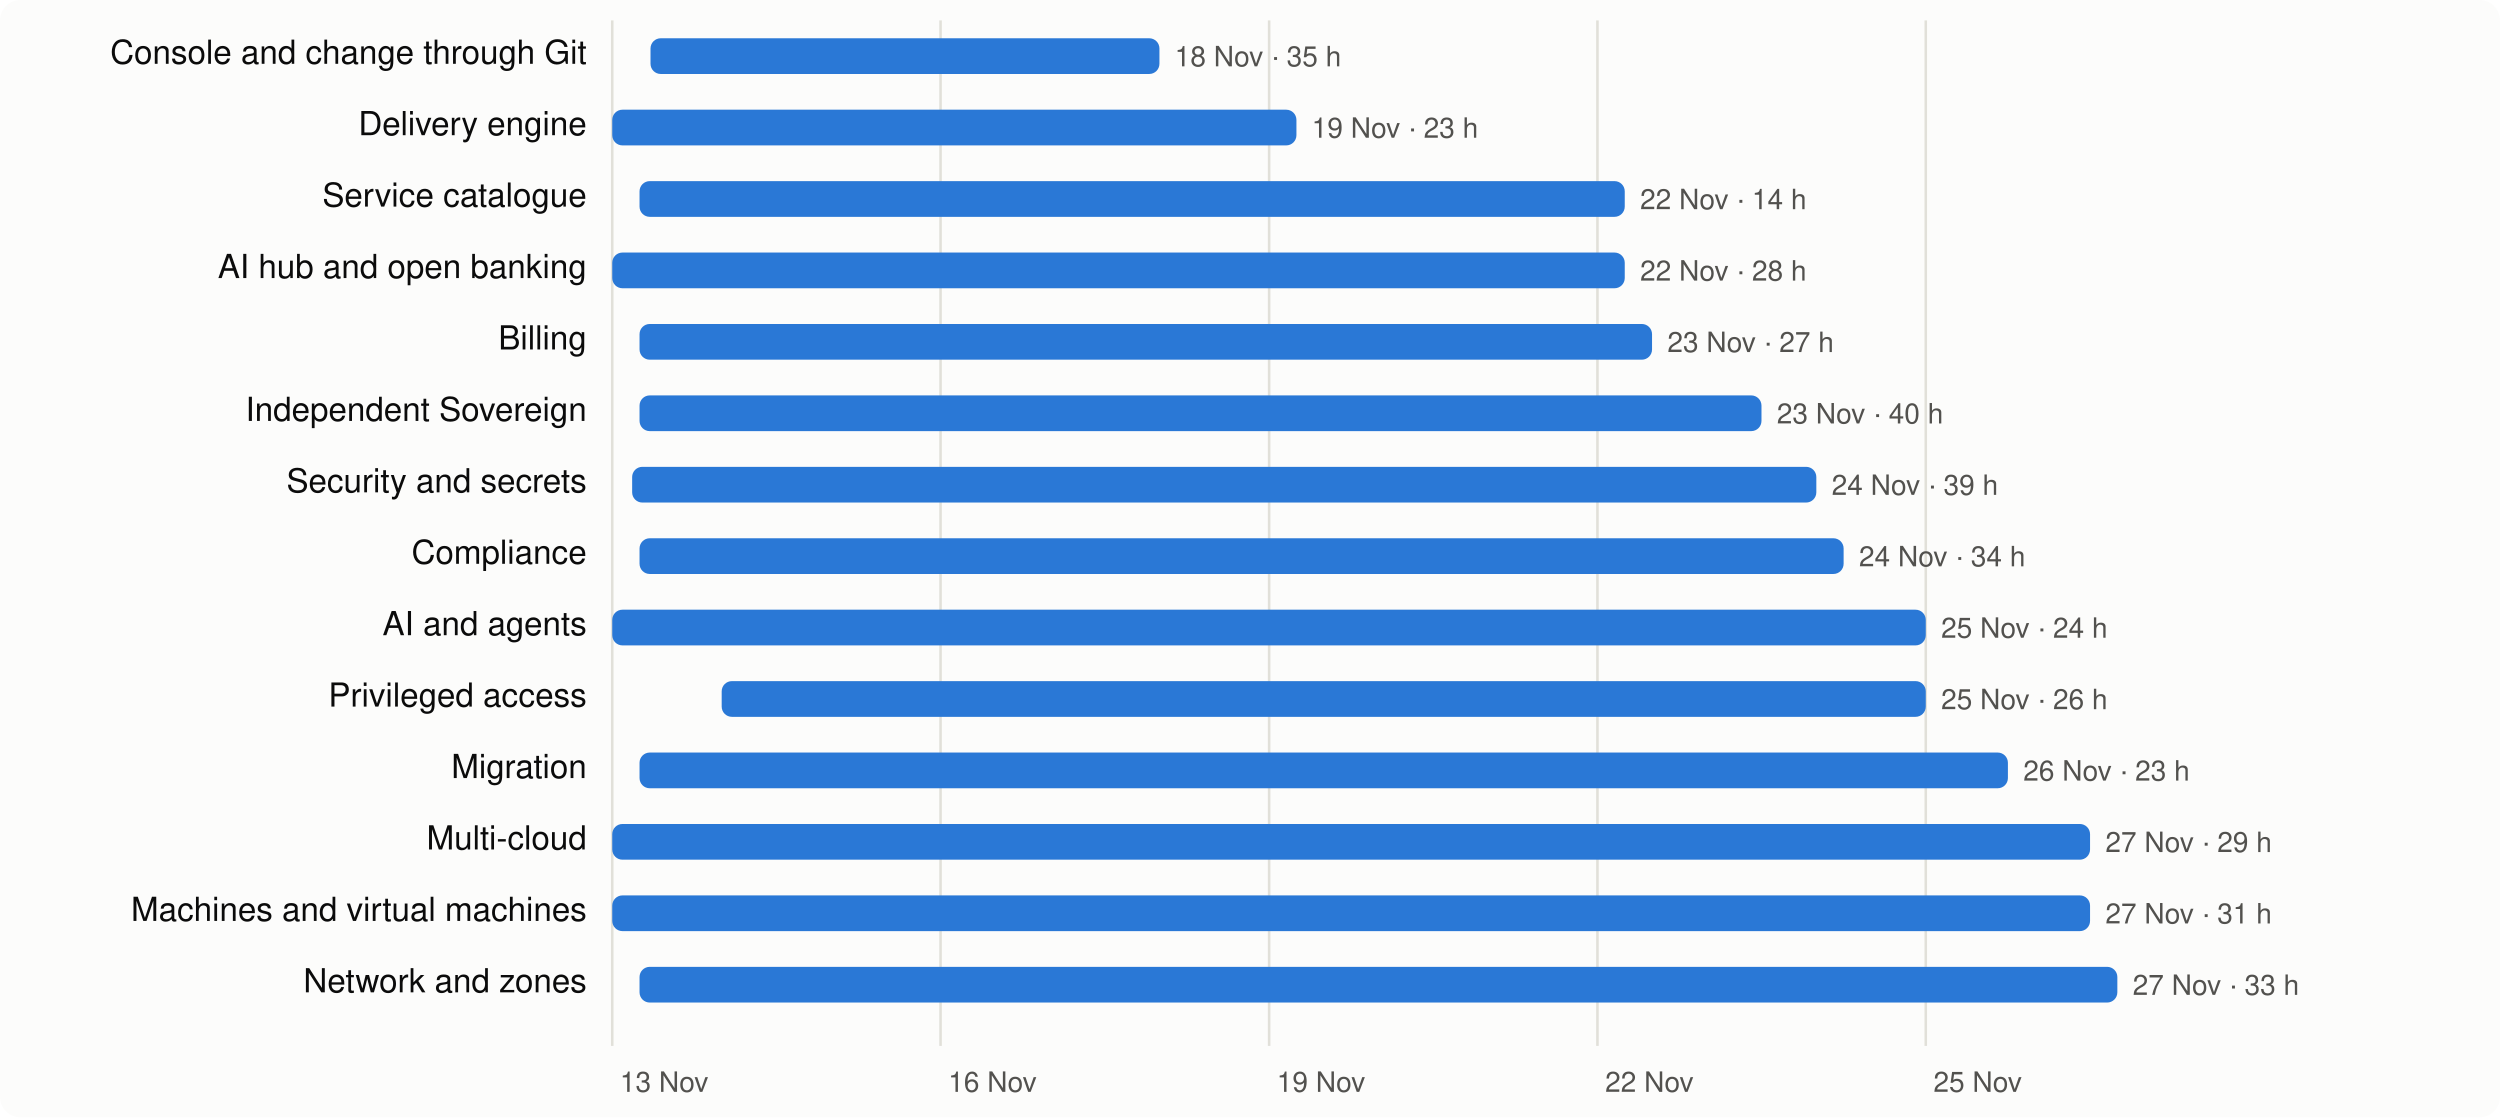
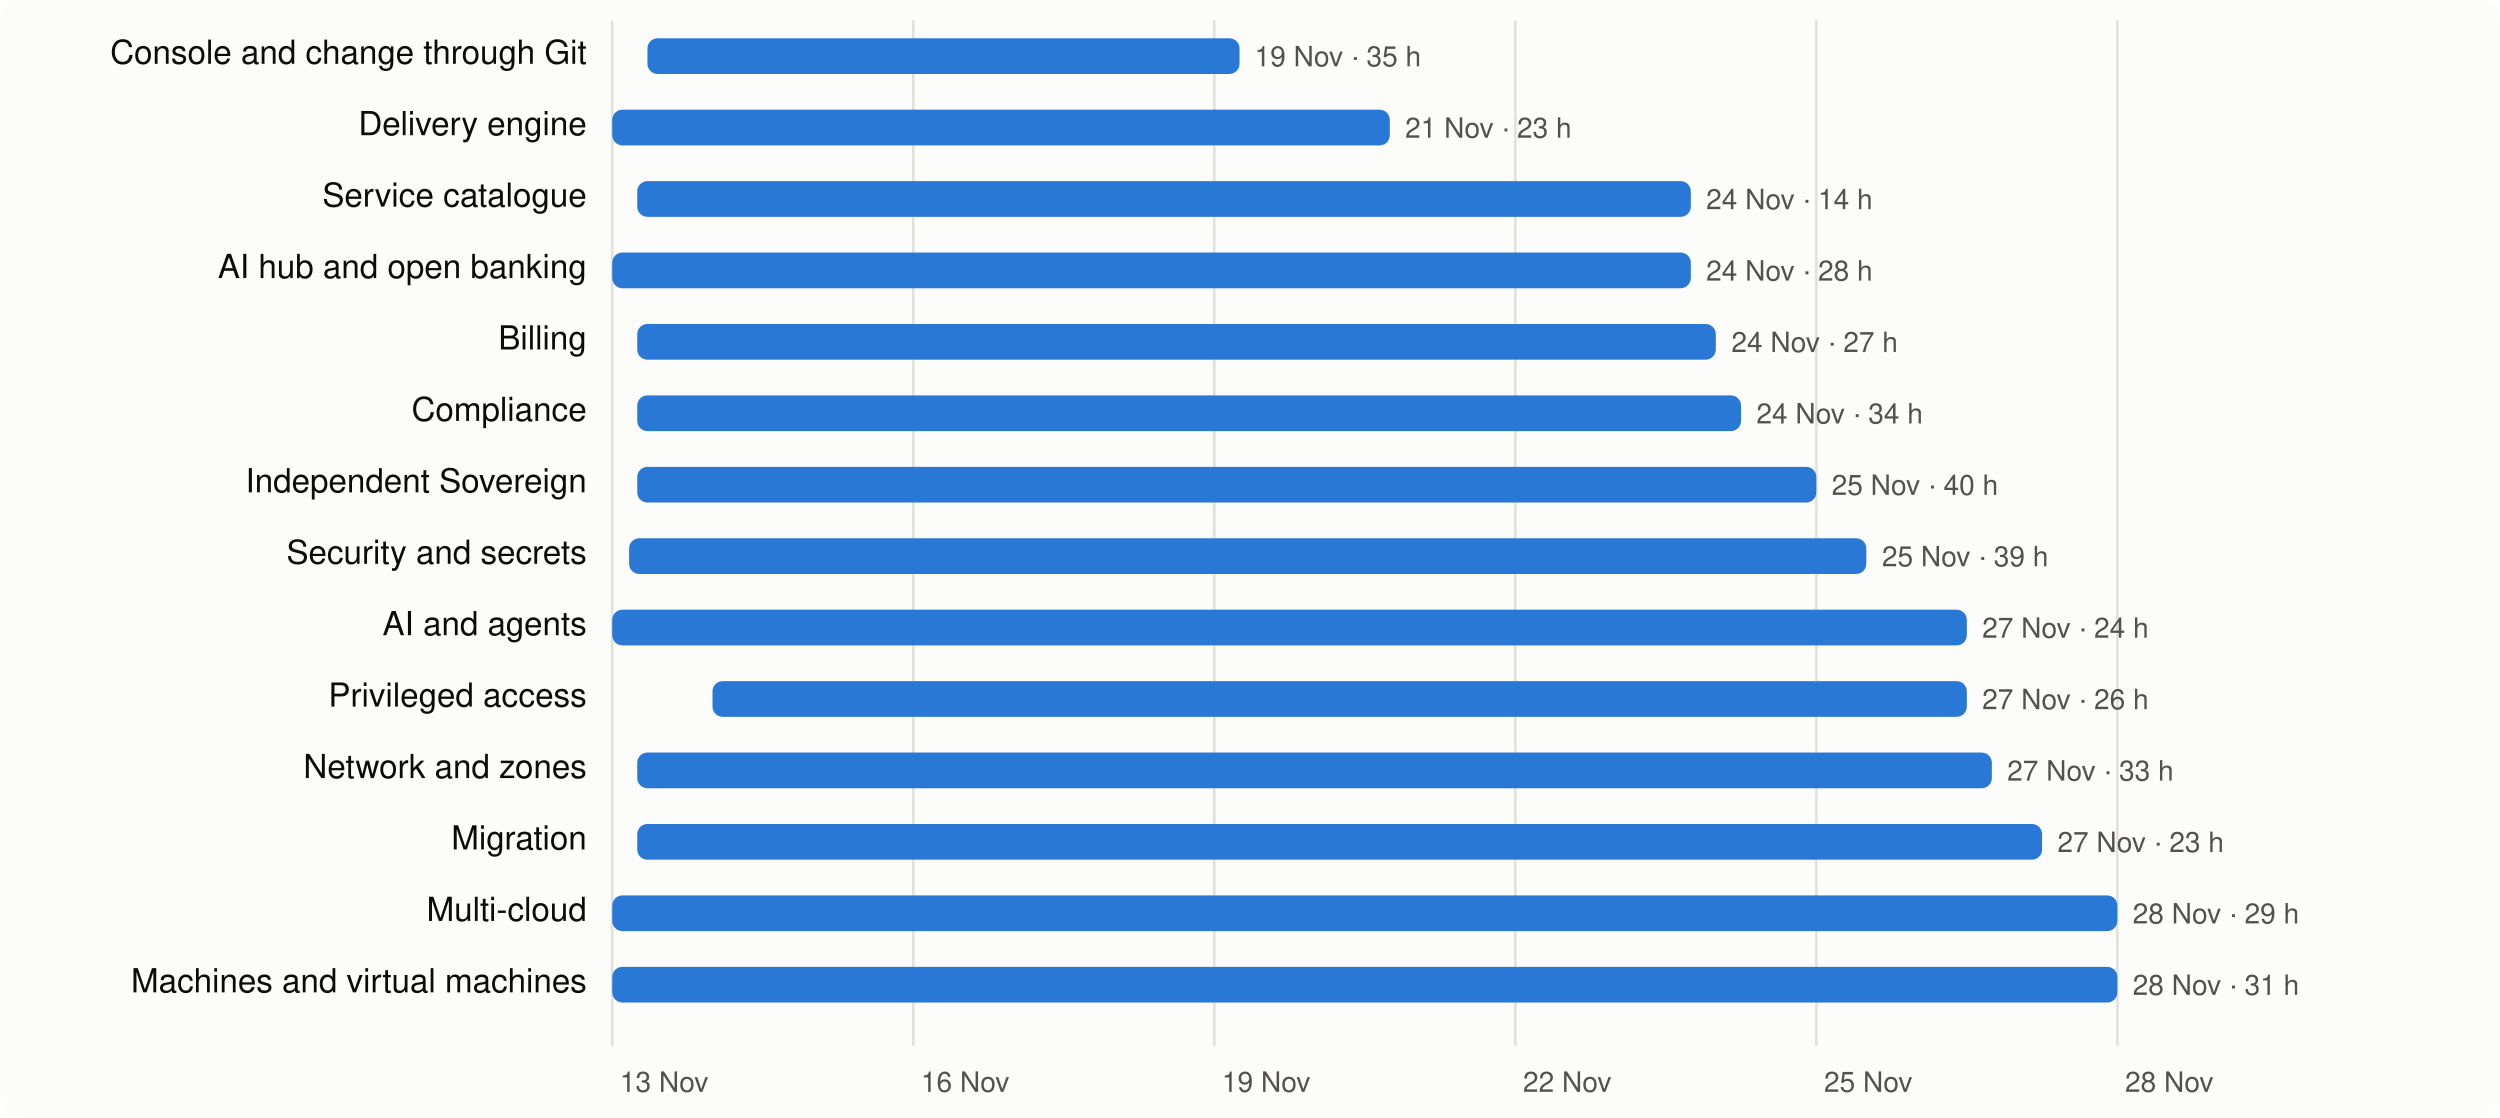
<svg xmlns="http://www.w3.org/2000/svg" viewBox="0 0 980 438" width="980" height="438" font-family="system-ui,-apple-system,Segoe UI,Helvetica,Arial,sans-serif" font-size="13">
  <rect width="980" height="438" rx="8" fill="#fcfcfb" />
  <line x1="240.0" x2="240.0" y1="8" y2="410" stroke="#e1e0d9" />
  <text x="243.0" y="428" fill="#52514e" font-size="11">13 Nov</text>
-   <line x1="368.7" x2="368.7" y1="8" y2="410" stroke="#e1e0d9" />
-   <text x="371.7" y="428" fill="#52514e" font-size="11">16 Nov</text>
-   <line x1="497.5" x2="497.5" y1="8" y2="410" stroke="#e1e0d9" />
-   <text x="500.5" y="428" fill="#52514e" font-size="11">19 Nov</text>
-   <line x1="626.2" x2="626.2" y1="8" y2="410" stroke="#e1e0d9" />
-   <text x="629.2" y="428" fill="#52514e" font-size="11">22 Nov</text>
-   <line x1="754.9" x2="754.9" y1="8" y2="410" stroke="#e1e0d9" />
-   <text x="757.9" y="428" fill="#52514e" font-size="11">25 Nov</text>
+   <line x1="358.0" x2="358.0" y1="8" y2="410" stroke="#e1e0d9" />
+   <text x="361.0" y="428" fill="#52514e" font-size="11">16 Nov</text>
+   <line x1="476.0" x2="476.0" y1="8" y2="410" stroke="#e1e0d9" />
+   <text x="479.0" y="428" fill="#52514e" font-size="11">19 Nov</text>
+   <line x1="594.0" x2="594.0" y1="8" y2="410" stroke="#e1e0d9" />
+   <text x="597.0" y="428" fill="#52514e" font-size="11">22 Nov</text>
+   <line x1="712.0" x2="712.0" y1="8" y2="410" stroke="#e1e0d9" />
+   <text x="715.0" y="428" fill="#52514e" font-size="11">25 Nov</text>
+   <line x1="830.0" x2="830.0" y1="8" y2="410" stroke="#e1e0d9" />
+   <text x="833.0" y="428" fill="#52514e" font-size="11">28 Nov</text>
  <text x="230" y="25" text-anchor="end" fill="#0b0b0b">Console and change through Git</text>
-   <rect x="255.0" y="15" width="199.5" height="14" rx="4" fill="#2a78d6" />
-   <text x="460.5" y="26" fill="#52514e" font-size="11">18 Nov · 35 h</text>
+   <rect x="253.8" y="15" width="232.1" height="14" rx="4" fill="#2a78d6" />
+   <text x="491.8" y="26" fill="#52514e" font-size="11">19 Nov · 35 h</text>
  <text x="230" y="53" text-anchor="end" fill="#0b0b0b">Delivery engine</text>
-   <rect x="240.0" y="43" width="268.2" height="14" rx="4" fill="#2a78d6" />
-   <text x="514.2" y="54" fill="#52514e" font-size="11">19 Nov · 23 h</text>
+   <rect x="240.0" y="43" width="304.8" height="14" rx="4" fill="#2a78d6" />
+   <text x="550.8" y="54" fill="#52514e" font-size="11">21 Nov · 23 h</text>
  <text x="230" y="81" text-anchor="end" fill="#0b0b0b">Service catalogue</text>
-   <rect x="250.7" y="71" width="386.2" height="14" rx="4" fill="#2a78d6" />
-   <text x="642.9" y="82" fill="#52514e" font-size="11">22 Nov · 14 h</text>
+   <rect x="249.8" y="71" width="413.0" height="14" rx="4" fill="#2a78d6" />
+   <text x="668.8" y="82" fill="#52514e" font-size="11">24 Nov · 14 h</text>
  <text x="230" y="109" text-anchor="end" fill="#0b0b0b">AI hub and open banking</text>
-   <rect x="240.0" y="99" width="396.9" height="14" rx="4" fill="#2a78d6" />
-   <text x="642.9" y="110" fill="#52514e" font-size="11">22 Nov · 28 h</text>
+   <rect x="240.0" y="99" width="422.8" height="14" rx="4" fill="#2a78d6" />
+   <text x="668.8" y="110" fill="#52514e" font-size="11">24 Nov · 28 h</text>
  <text x="230" y="137" text-anchor="end" fill="#0b0b0b">Billing</text>
-   <rect x="250.7" y="127" width="396.9" height="14" rx="4" fill="#2a78d6" />
-   <text x="653.6" y="138" fill="#52514e" font-size="11">23 Nov · 27 h</text>
-   <text x="230" y="165" text-anchor="end" fill="#0b0b0b">Independent Sovereign</text>
-   <rect x="250.7" y="155" width="439.8" height="14" rx="4" fill="#2a78d6" />
-   <text x="696.5" y="166" fill="#52514e" font-size="11">23 Nov · 40 h</text>
-   <text x="230" y="193" text-anchor="end" fill="#0b0b0b">Security and secrets</text>
-   <rect x="247.8" y="183" width="464.2" height="14" rx="4" fill="#2a78d6" />
-   <text x="718.0" y="194" fill="#52514e" font-size="11">24 Nov · 39 h</text>
-   <text x="230" y="221" text-anchor="end" fill="#0b0b0b">Compliance</text>
-   <rect x="250.7" y="211" width="472.0" height="14" rx="4" fill="#2a78d6" />
-   <text x="728.7" y="222" fill="#52514e" font-size="11">24 Nov · 34 h</text>
+   <rect x="249.8" y="127" width="422.8" height="14" rx="4" fill="#2a78d6" />
+   <text x="678.7" y="138" fill="#52514e" font-size="11">24 Nov · 27 h</text>
+   <text x="230" y="165" text-anchor="end" fill="#0b0b0b">Compliance</text>
+   <rect x="249.8" y="155" width="432.7" height="14" rx="4" fill="#2a78d6" />
+   <text x="688.5" y="166" fill="#52514e" font-size="11">24 Nov · 34 h</text>
+   <text x="230" y="193" text-anchor="end" fill="#0b0b0b">Independent Sovereign</text>
+   <rect x="249.8" y="183" width="462.2" height="14" rx="4" fill="#2a78d6" />
+   <text x="718.0" y="194" fill="#52514e" font-size="11">25 Nov · 40 h</text>
+   <text x="230" y="221" text-anchor="end" fill="#0b0b0b">Security and secrets</text>
+   <rect x="246.6" y="211" width="485.0" height="14" rx="4" fill="#2a78d6" />
+   <text x="737.7" y="222" fill="#52514e" font-size="11">25 Nov · 39 h</text>
  <text x="230" y="249" text-anchor="end" fill="#0b0b0b">AI and agents</text>
-   <rect x="240.0" y="239" width="514.9" height="14" rx="4" fill="#2a78d6" />
-   <text x="760.9" y="250" fill="#52514e" font-size="11">25 Nov · 24 h</text>
+   <rect x="240.0" y="239" width="531.0" height="14" rx="4" fill="#2a78d6" />
+   <text x="777.0" y="250" fill="#52514e" font-size="11">27 Nov · 24 h</text>
  <text x="230" y="277" text-anchor="end" fill="#0b0b0b">Privileged access</text>
-   <rect x="282.9" y="267" width="472.0" height="14" rx="4" fill="#2a78d6" />
-   <text x="760.9" y="278" fill="#52514e" font-size="11">25 Nov · 26 h</text>
-   <text x="230" y="305" text-anchor="end" fill="#0b0b0b">Migration</text>
-   <rect x="250.7" y="295" width="536.4" height="14" rx="4" fill="#2a78d6" />
-   <text x="793.1" y="306" fill="#52514e" font-size="11">26 Nov · 23 h</text>
-   <text x="230" y="333" text-anchor="end" fill="#0b0b0b">Multi-cloud</text>
-   <rect x="240.0" y="323" width="579.3" height="14" rx="4" fill="#2a78d6" />
-   <text x="825.3" y="334" fill="#52514e" font-size="11">27 Nov · 29 h</text>
-   <text x="230" y="361" text-anchor="end" fill="#0b0b0b">Machines and virtual machines</text>
-   <rect x="240.0" y="351" width="579.3" height="14" rx="4" fill="#2a78d6" />
-   <text x="825.3" y="362" fill="#52514e" font-size="11">27 Nov · 31 h</text>
-   <text x="230" y="389" text-anchor="end" fill="#0b0b0b">Network and zones</text>
-   <rect x="250.7" y="379" width="579.3" height="14" rx="4" fill="#2a78d6" />
-   <text x="836.0" y="390" fill="#52514e" font-size="11">27 Nov · 33 h</text>
+   <rect x="279.3" y="267" width="491.7" height="14" rx="4" fill="#2a78d6" />
+   <text x="777.0" y="278" fill="#52514e" font-size="11">27 Nov · 26 h</text>
+   <text x="230" y="305" text-anchor="end" fill="#0b0b0b">Network and zones</text>
+   <rect x="249.8" y="295" width="531.0" height="14" rx="4" fill="#2a78d6" />
+   <text x="786.8" y="306" fill="#52514e" font-size="11">27 Nov · 33 h</text>
+   <text x="230" y="333" text-anchor="end" fill="#0b0b0b">Migration</text>
+   <rect x="249.8" y="323" width="550.7" height="14" rx="4" fill="#2a78d6" />
+   <text x="806.5" y="334" fill="#52514e" font-size="11">27 Nov · 23 h</text>
+   <text x="230" y="361" text-anchor="end" fill="#0b0b0b">Multi-cloud</text>
+   <rect x="240.0" y="351" width="590.0" height="14" rx="4" fill="#2a78d6" />
+   <text x="836.0" y="362" fill="#52514e" font-size="11">28 Nov · 29 h</text>
+   <text x="230" y="389" text-anchor="end" fill="#0b0b0b">Machines and virtual machines</text>
+   <rect x="240.0" y="379" width="590.0" height="14" rx="4" fill="#2a78d6" />
+   <text x="836.0" y="390" fill="#52514e" font-size="11">28 Nov · 31 h</text>
</svg>
